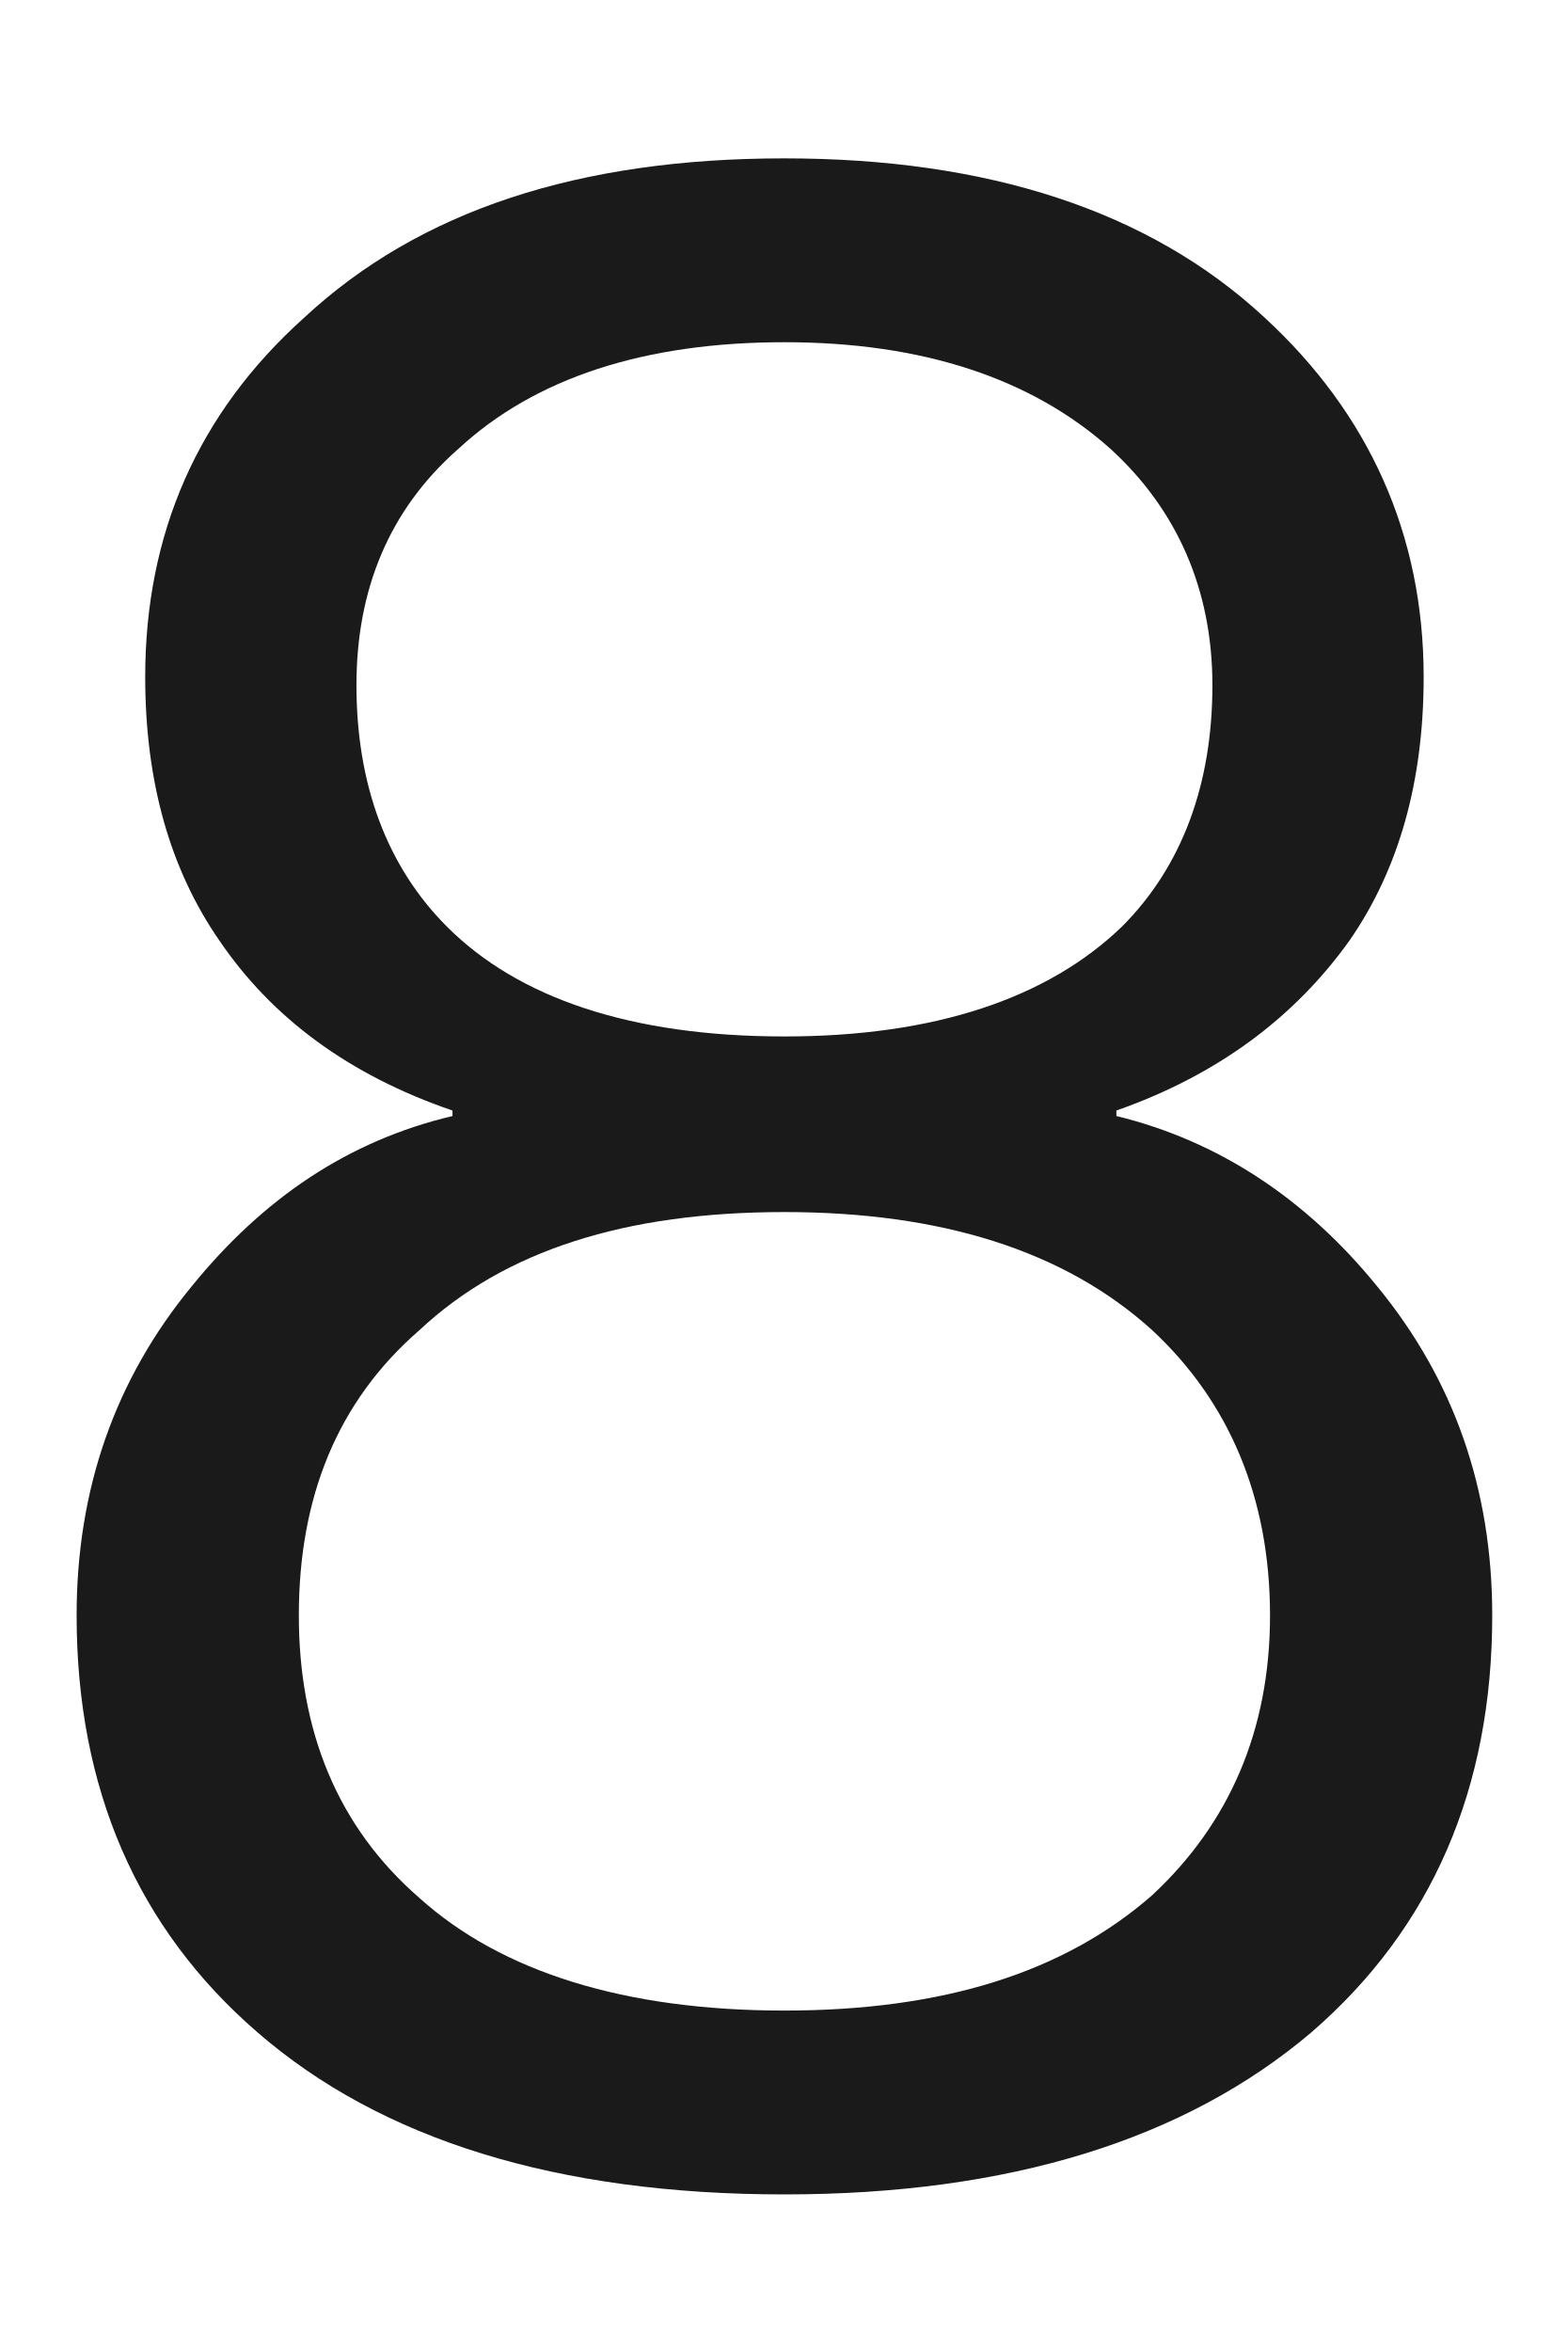
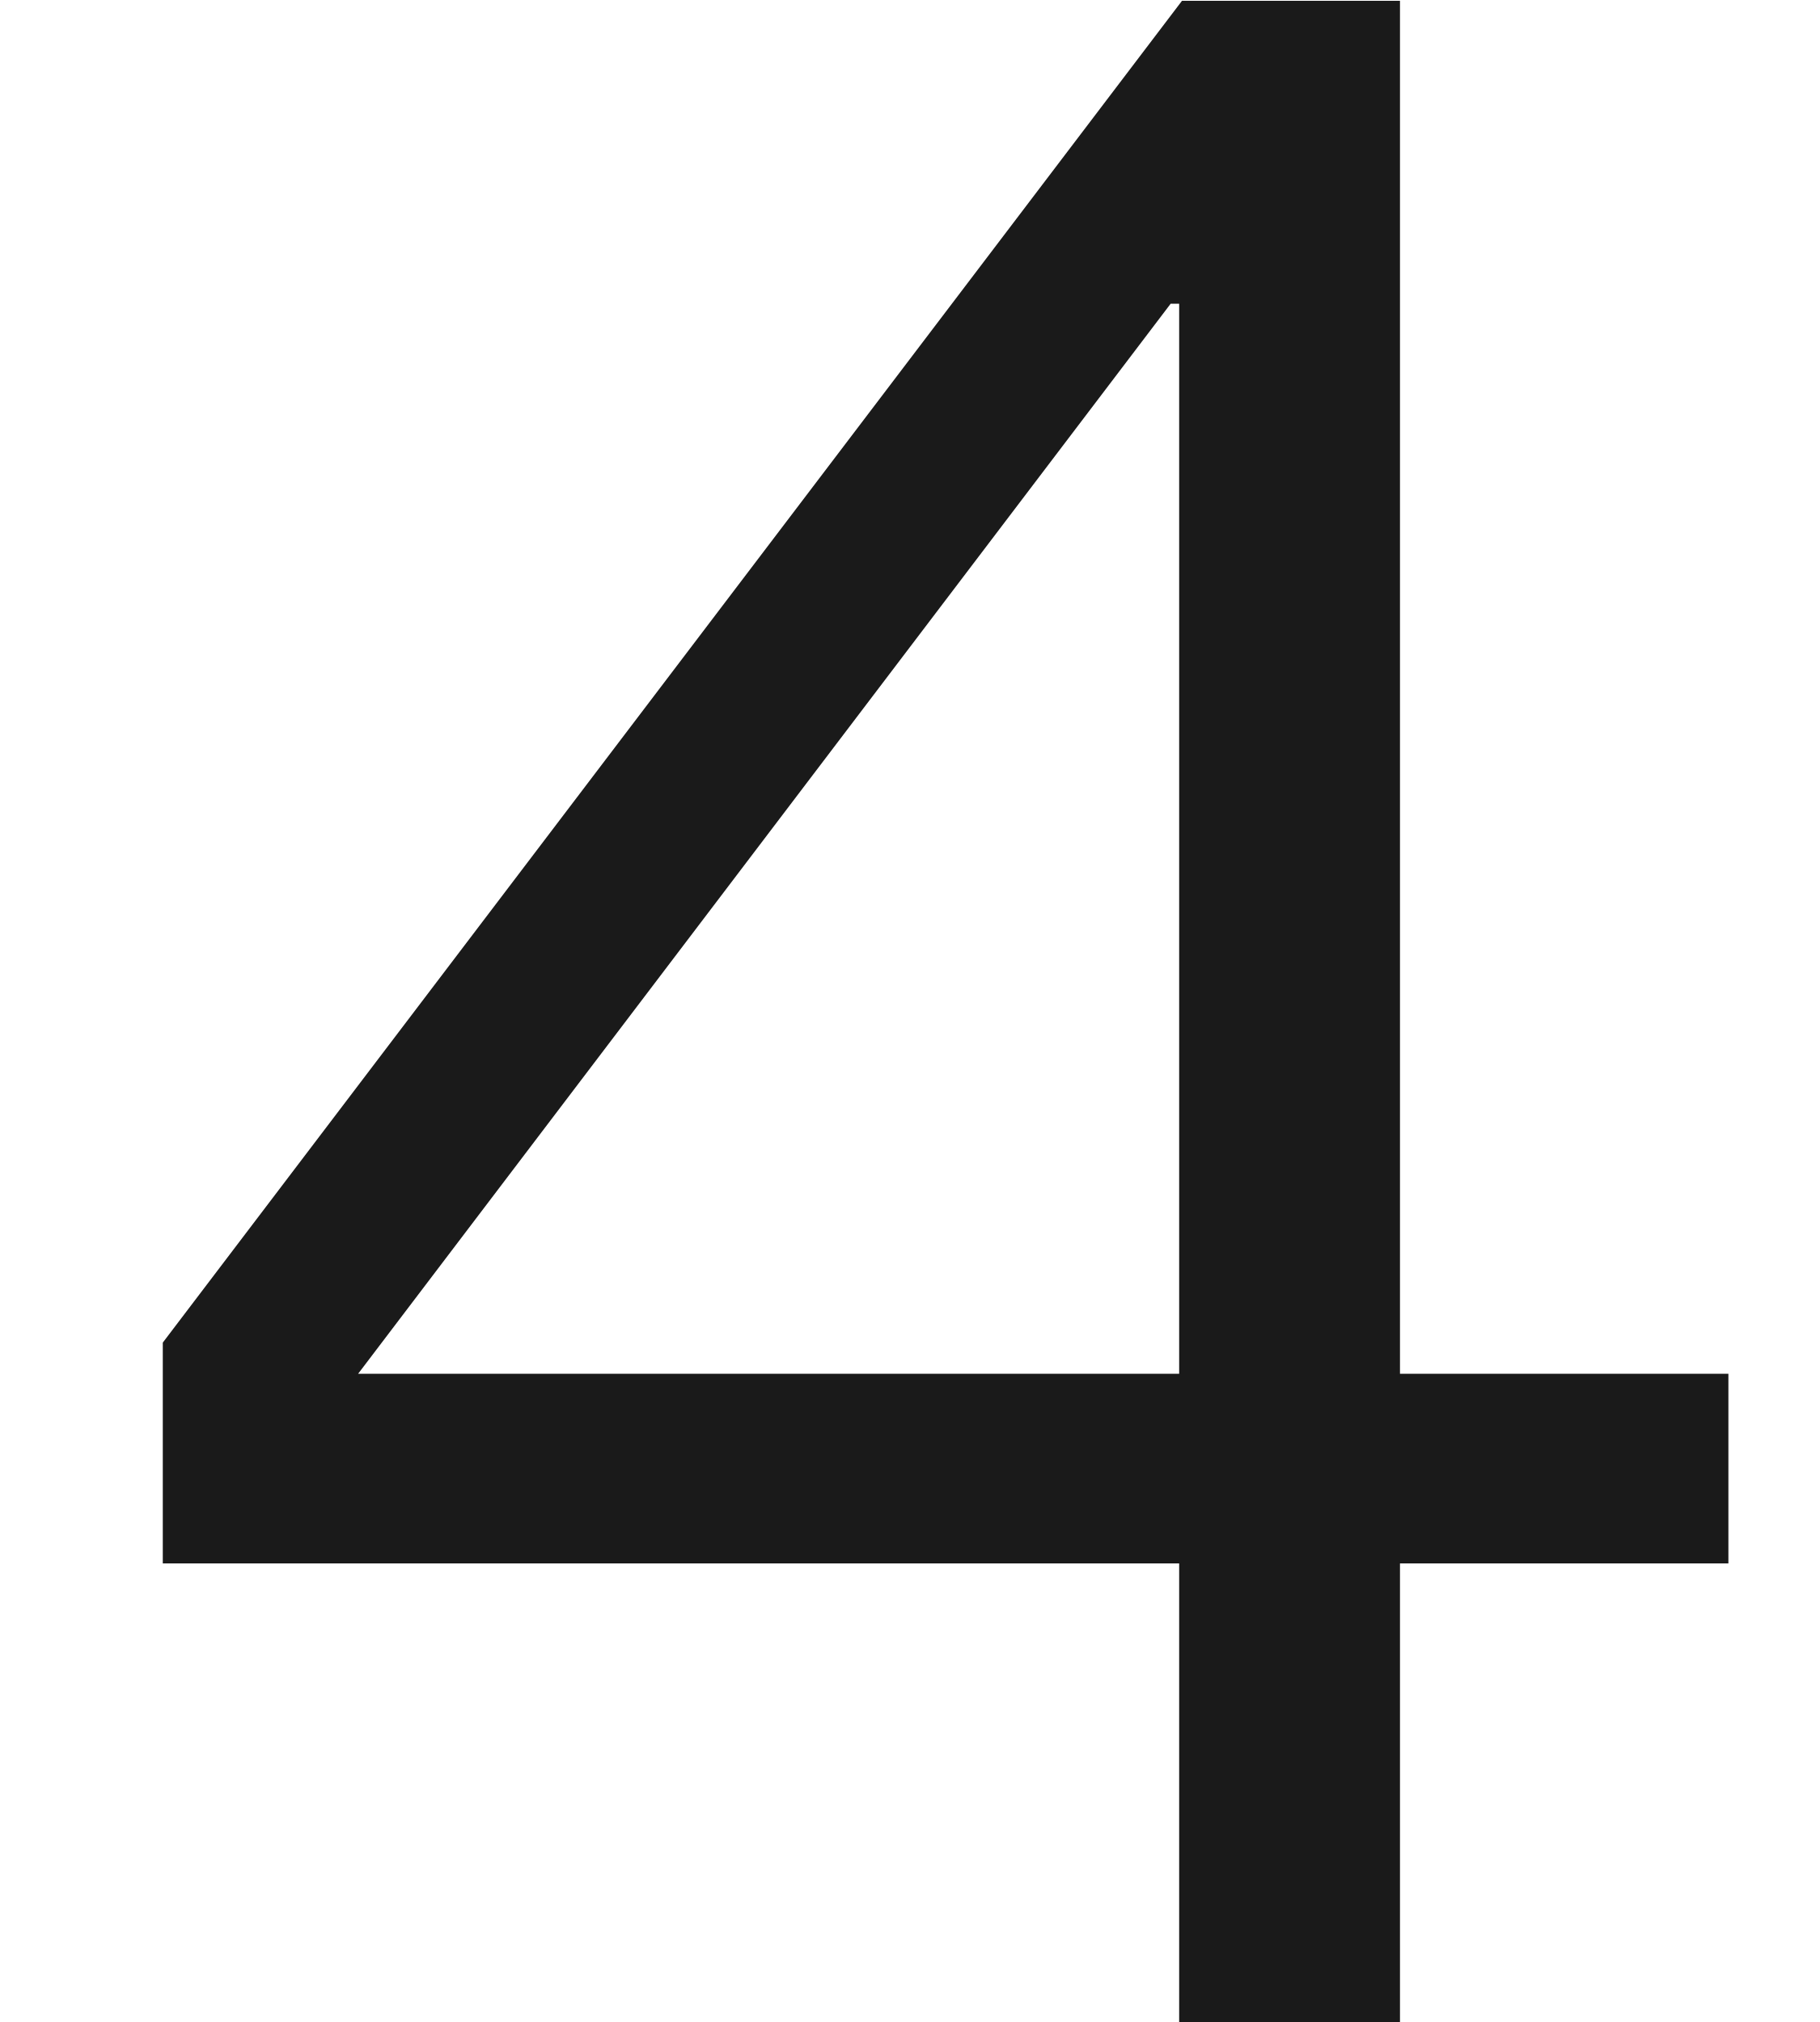
- <svg xmlns="http://www.w3.org/2000/svg" version="1.1" width="8px" height="12px">
-   <g transform="matrix(1 0 0 1 -248 -126 )">
-     <path d="M 6.453 1.62  C 5.865 1.074  5.039 0.808  4.003 0.808  C 2.953 0.808  2.141 1.074  1.553 1.62  C 1.007 2.11  0.741 2.726  0.741 3.454  C 0.741 3.986  0.867 4.434  1.119 4.798  C 1.385 5.19  1.777 5.484  2.309 5.666  L 2.309 5.694  C 1.777 5.82  1.343 6.114  0.979 6.562  C 0.587 7.038  0.391 7.598  0.391 8.242  C 0.391 9.124  0.699 9.838  1.315 10.37  C 1.945 10.916  2.841 11.196  4.003 11.196  C 5.151 11.196  6.047 10.916  6.691 10.37  C 7.307 9.838  7.615 9.124  7.615 8.242  C 7.615 7.598  7.419 7.038  7.027 6.562  C 6.663 6.114  6.215 5.82  5.697 5.694  L 5.697 5.666  C 6.215 5.484  6.607 5.19  6.887 4.798  C 7.139 4.434  7.265 3.986  7.265 3.454  C 7.265 2.726  6.985 2.11  6.453 1.62  Z M 2.337 2.292  C 2.729 1.928  3.289 1.746  4.003 1.746  C 4.703 1.746  5.263 1.928  5.669 2.292  C 6.005 2.6  6.187 3.006  6.187 3.496  C 6.187 4  6.033 4.42  5.725 4.728  C 5.347 5.092  4.773 5.288  4.003 5.288  C 3.219 5.288  2.645 5.092  2.281 4.728  C 1.973 4.42  1.819 4  1.819 3.496  C 1.819 3.006  1.987 2.6  2.337 2.292  Z M 2.141 6.786  C 2.575 6.38  3.191 6.184  4.003 6.184  C 4.801 6.184  5.431 6.38  5.879 6.786  C 6.271 7.15  6.481 7.64  6.481 8.242  C 6.481 8.83  6.271 9.306  5.879 9.67  C 5.431 10.062  4.815 10.258  4.003 10.258  C 3.191 10.258  2.561 10.062  2.141 9.684  C 1.721 9.32  1.525 8.83  1.525 8.242  C 1.525 7.64  1.721 7.15  2.141 6.786  Z " fill-rule="nonzero" fill="#000000" stroke="none" fill-opacity="0.898" transform="matrix(1 0 0 1 248 126 )" />
+ <svg xmlns="http://www.w3.org/2000/svg" version="1.1" width="9px" height="10px">
+   <g transform="matrix(1 0 0 1 -98 -127 )">
+     <path d="M 6.923 0.004  L 5.845 0.004  L 0.805 6.64  L 0.805 7.732  L 5.831 7.732  L 5.831 10  L 6.923 10  L 6.923 7.732  L 8.547 7.732  L 8.547 6.794  L 6.923 6.794  L 6.923 0.004  Z M 1.771 6.794  L 5.789 1.502  L 5.831 1.502  L 5.831 6.794  L 1.771 6.794  Z " fill-rule="nonzero" fill="#000000" stroke="none" fill-opacity="0.898" transform="matrix(1 0 0 1 98 127 )" />
  </g>
</svg>
